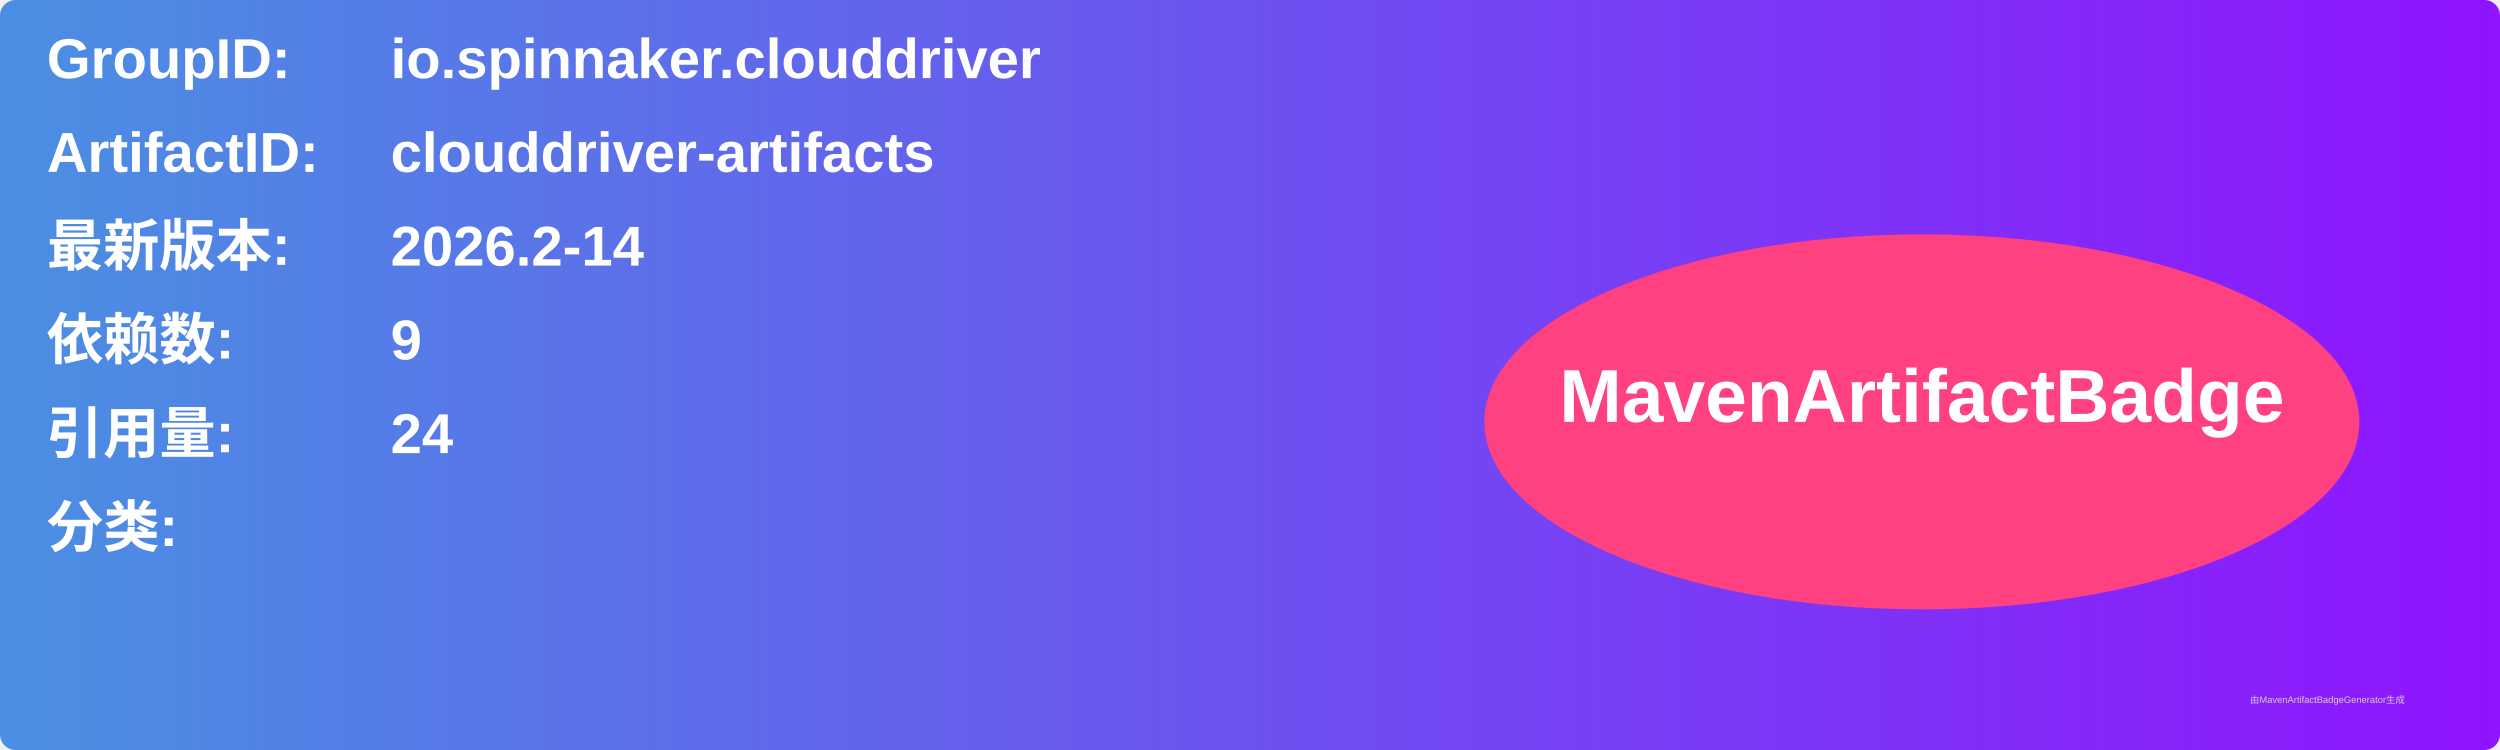
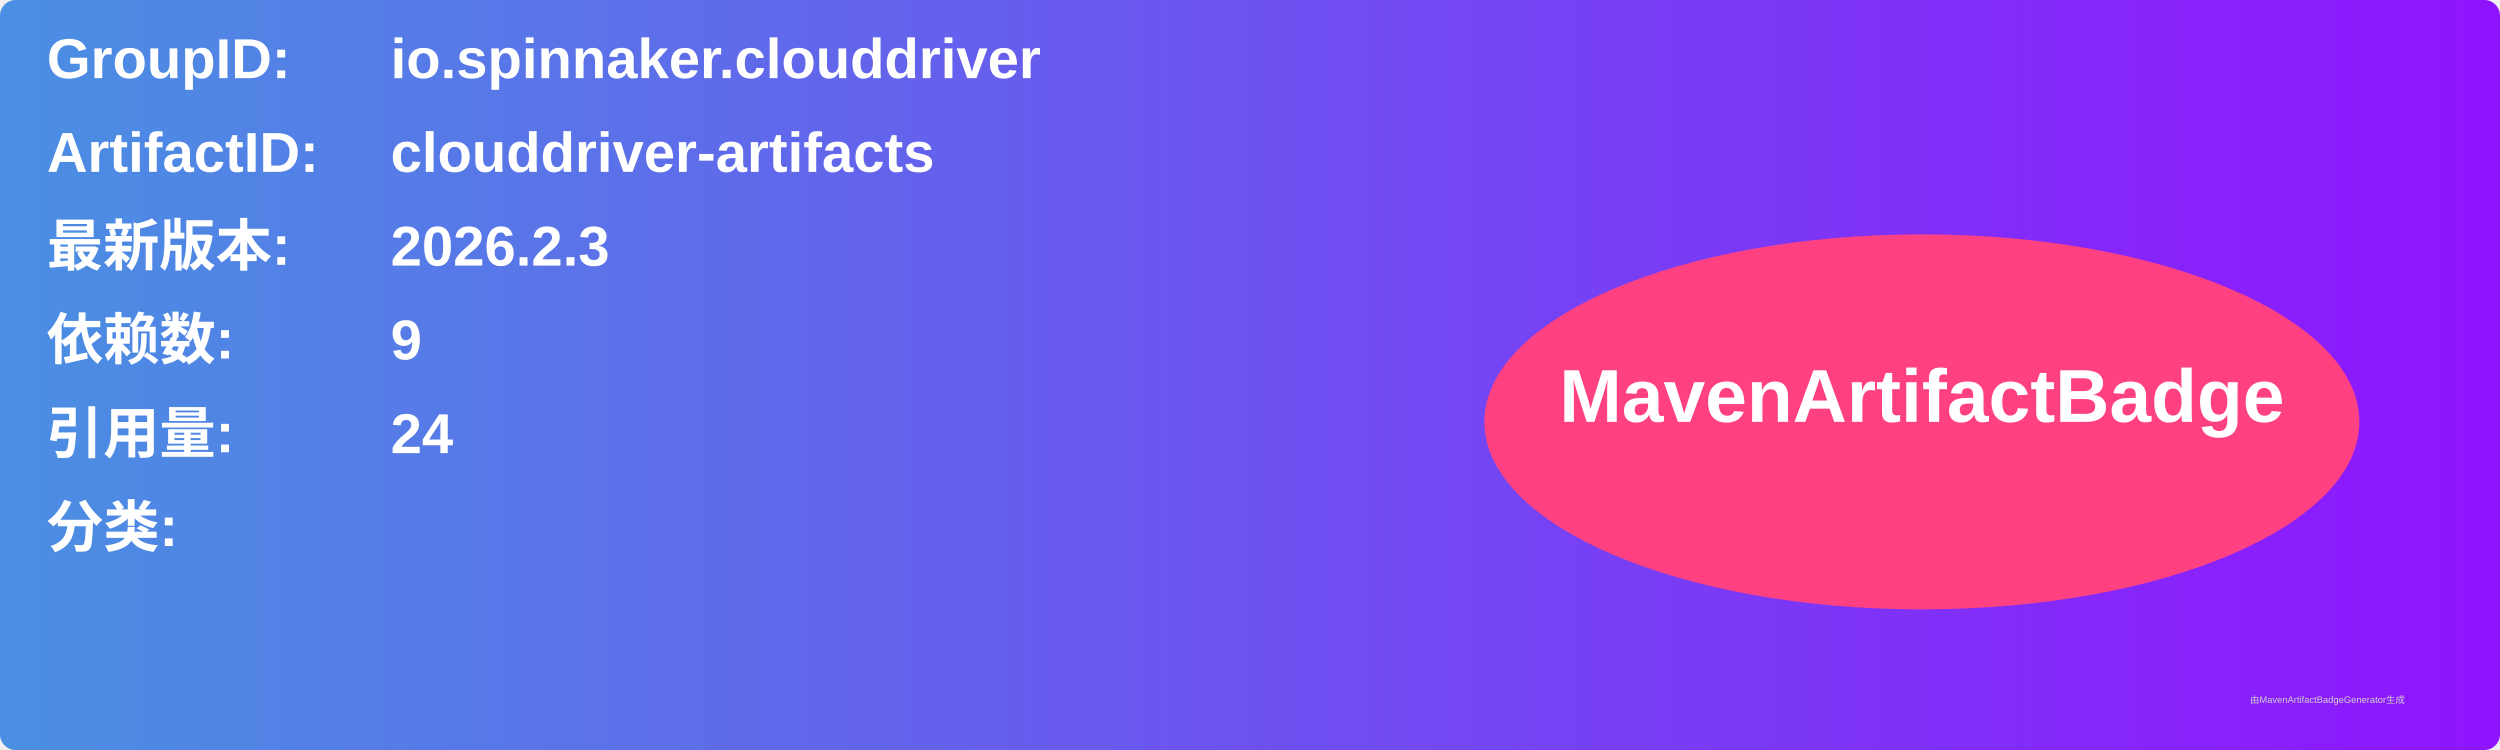
<svg xmlns="http://www.w3.org/2000/svg" width="800" height="240" viewBox="0 0 800 240">
  <linearGradient id="grad" x1="0%" y1="0%" x2="100%" y2="0%">
    <stop offset="0%" stop-color="#4a90e2" />
    <stop offset="100%" stop-color="#9013fe" />
  </linearGradient>
  <rect width="100%" height="100%" rx="5" ry="5" fill="url(#grad)" />
  <g transform="translate(15, 15)">
    <text x="0" y="10" font-family="Arial" font-size="18" fill="white" font-weight="bold" width="260">GroupID:</text>
    <text x="110" y="10" font-family="Arial" font-size="18" fill="white" font-weight="bold" width="460">io.spinnaker.clouddriver</text>
    <text x="0" y="40" font-family="Arial" font-size="18" fill="white" font-weight="bold" width="260">ArtifactID:</text>
    <text x="110" y="40" font-family="Arial" font-size="18" fill="white" font-weight="bold" width="460">clouddriver-artifacts</text>
    <text x="0" y="70" font-family="Arial" font-size="18" fill="white" font-weight="bold">最新版本:</text>
    <text x="110" y="70" font-family="Arial" font-size="18" fill="white" font-weight="bold">
-       <tspan font-weight="bold">2026.2-14</tspan>
+       <tspan font-weight="bold">2026.2.3</tspan>
    </text>
    <text x="0" y="100" font-family="Arial" font-size="18" fill="white" font-weight="bold">依赖数: </text>
    <text x="110" y="100" font-family="Arial" font-size="18" fill="white">
      <tspan font-weight="bold">9</tspan>
    </text>
    <text x="0" y="130" font-family="Arial" font-size="18" fill="white" font-weight="bold">引用量: </text>
    <text x="110" y="130" font-family="Arial" font-size="18" fill="white">
      <tspan font-weight="bold">24</tspan>
    </text>
    <text x="0" y="160" font-family="Arial" font-size="18" fill="white" font-weight="bold">分类:</text>
    <text x="10" y="190" font-family="Arial" font-size="10" fill="white">
      <tspan font-weight="bold" />
    </text>
    <ellipse cx="600" cy="120" rx="140" ry="60" fill="#ff4081" />
    <text x="600" y="120" text-anchor="middle" font-family="Arial" font-size="24" fill="white" font-weight="bold">MavenArtifactBadge</text>
  </g>
  <text x="720" y="225" font-family="Arial" font-size="3" fill="#d0d0d0">由MavenArtifactBadgeGenerator生成</text>
</svg>
